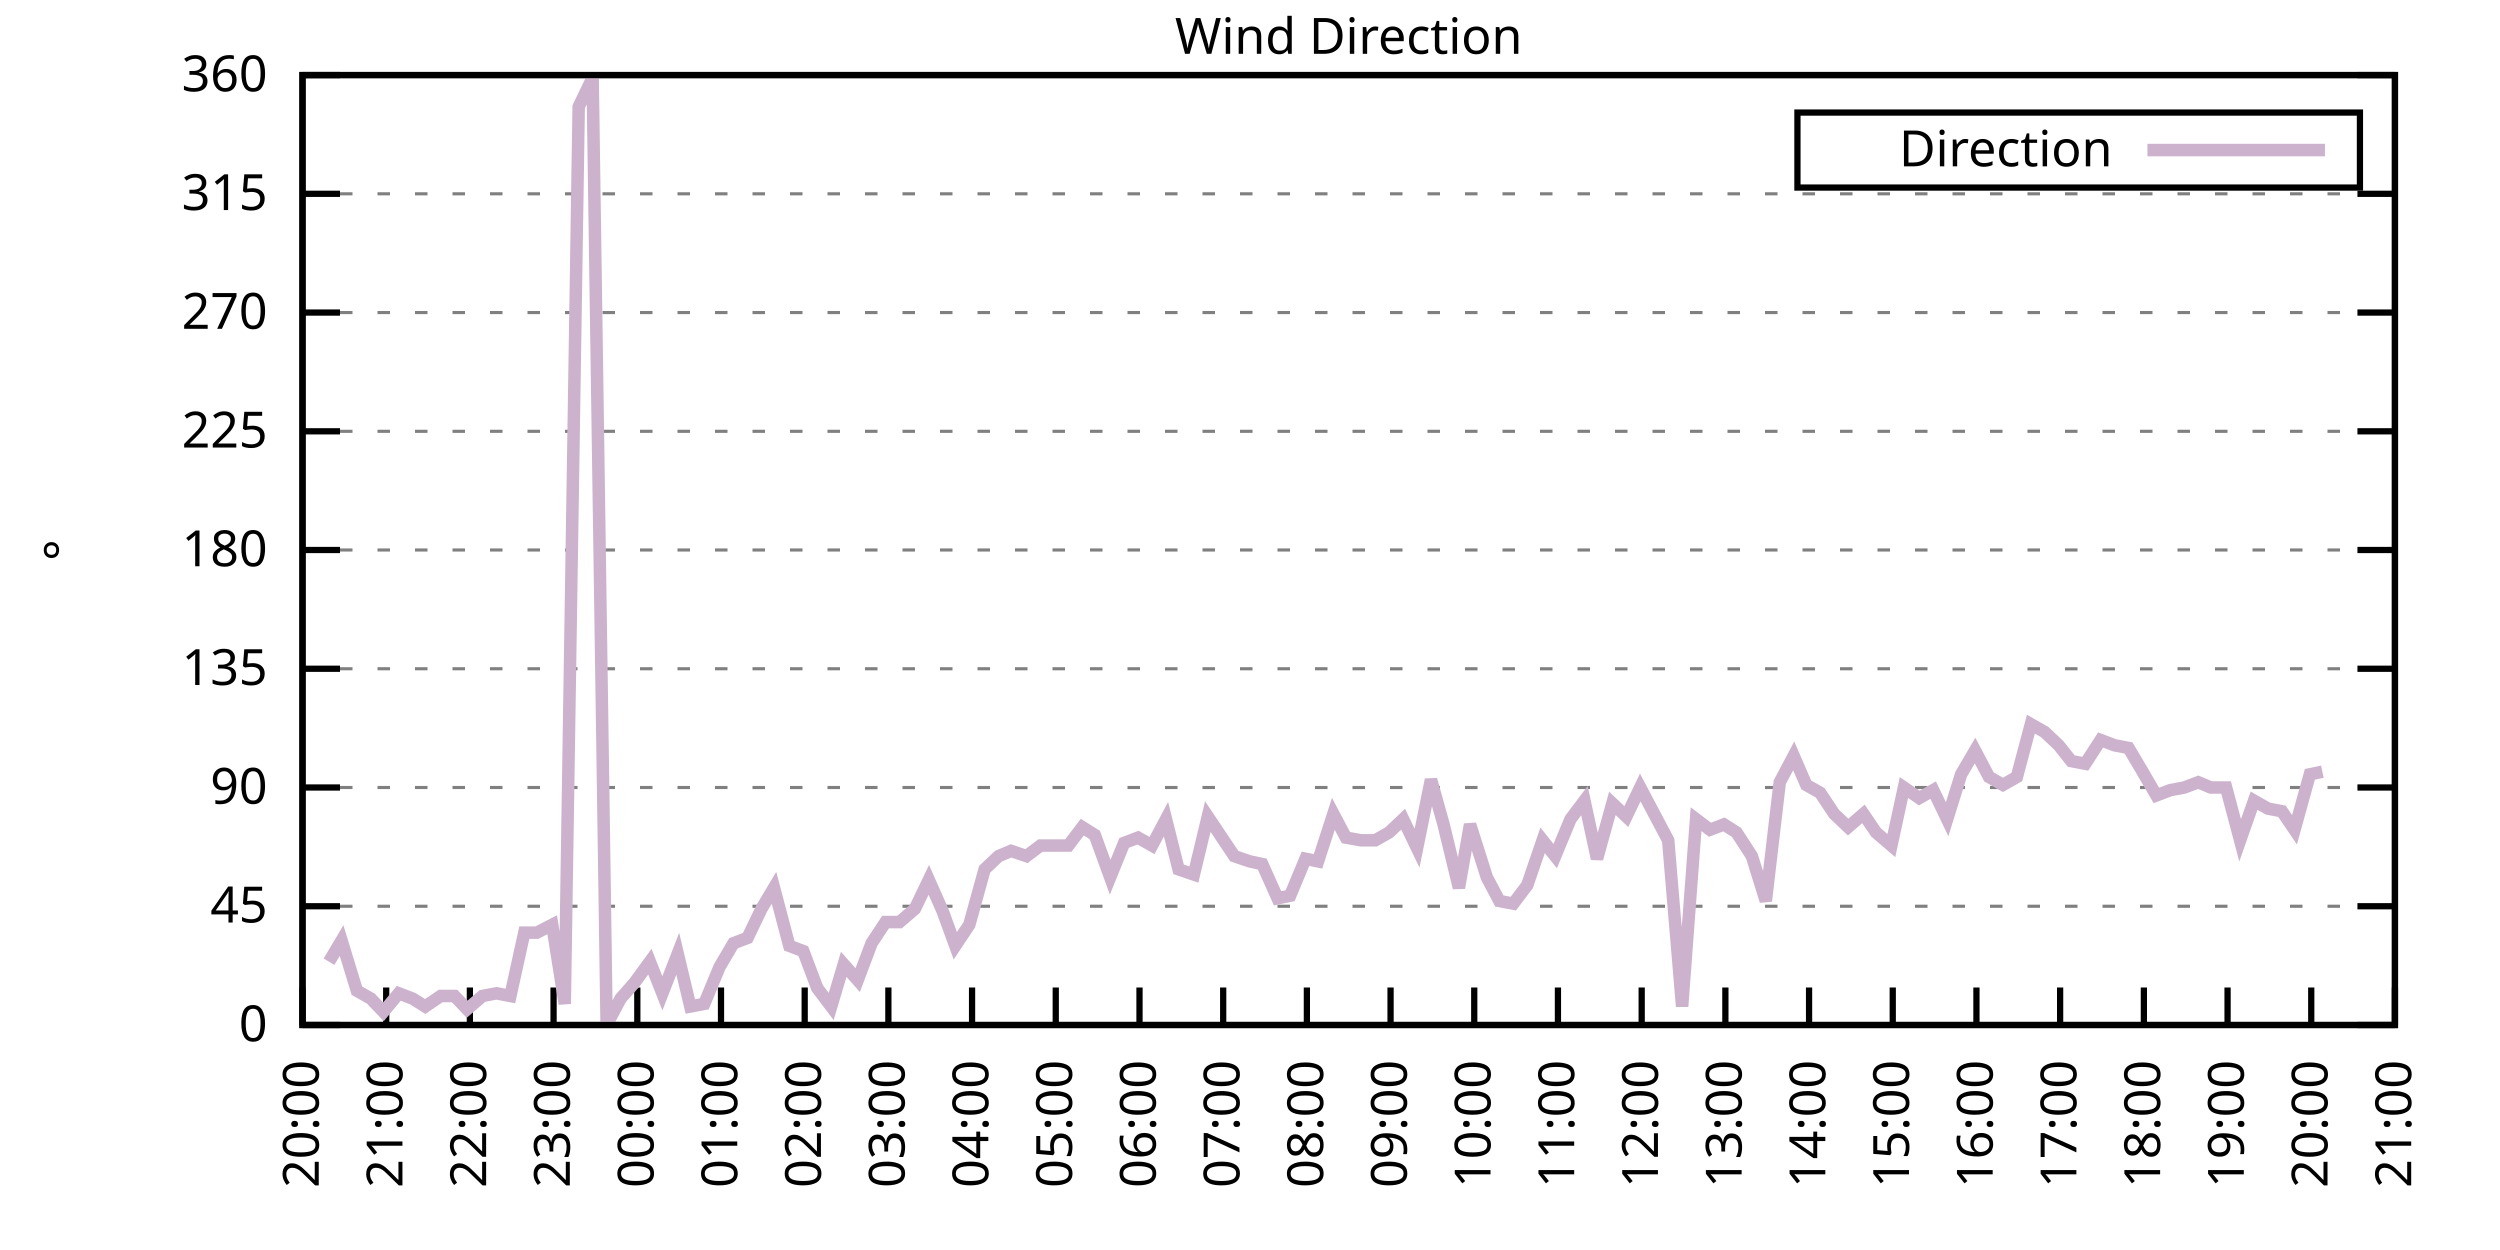
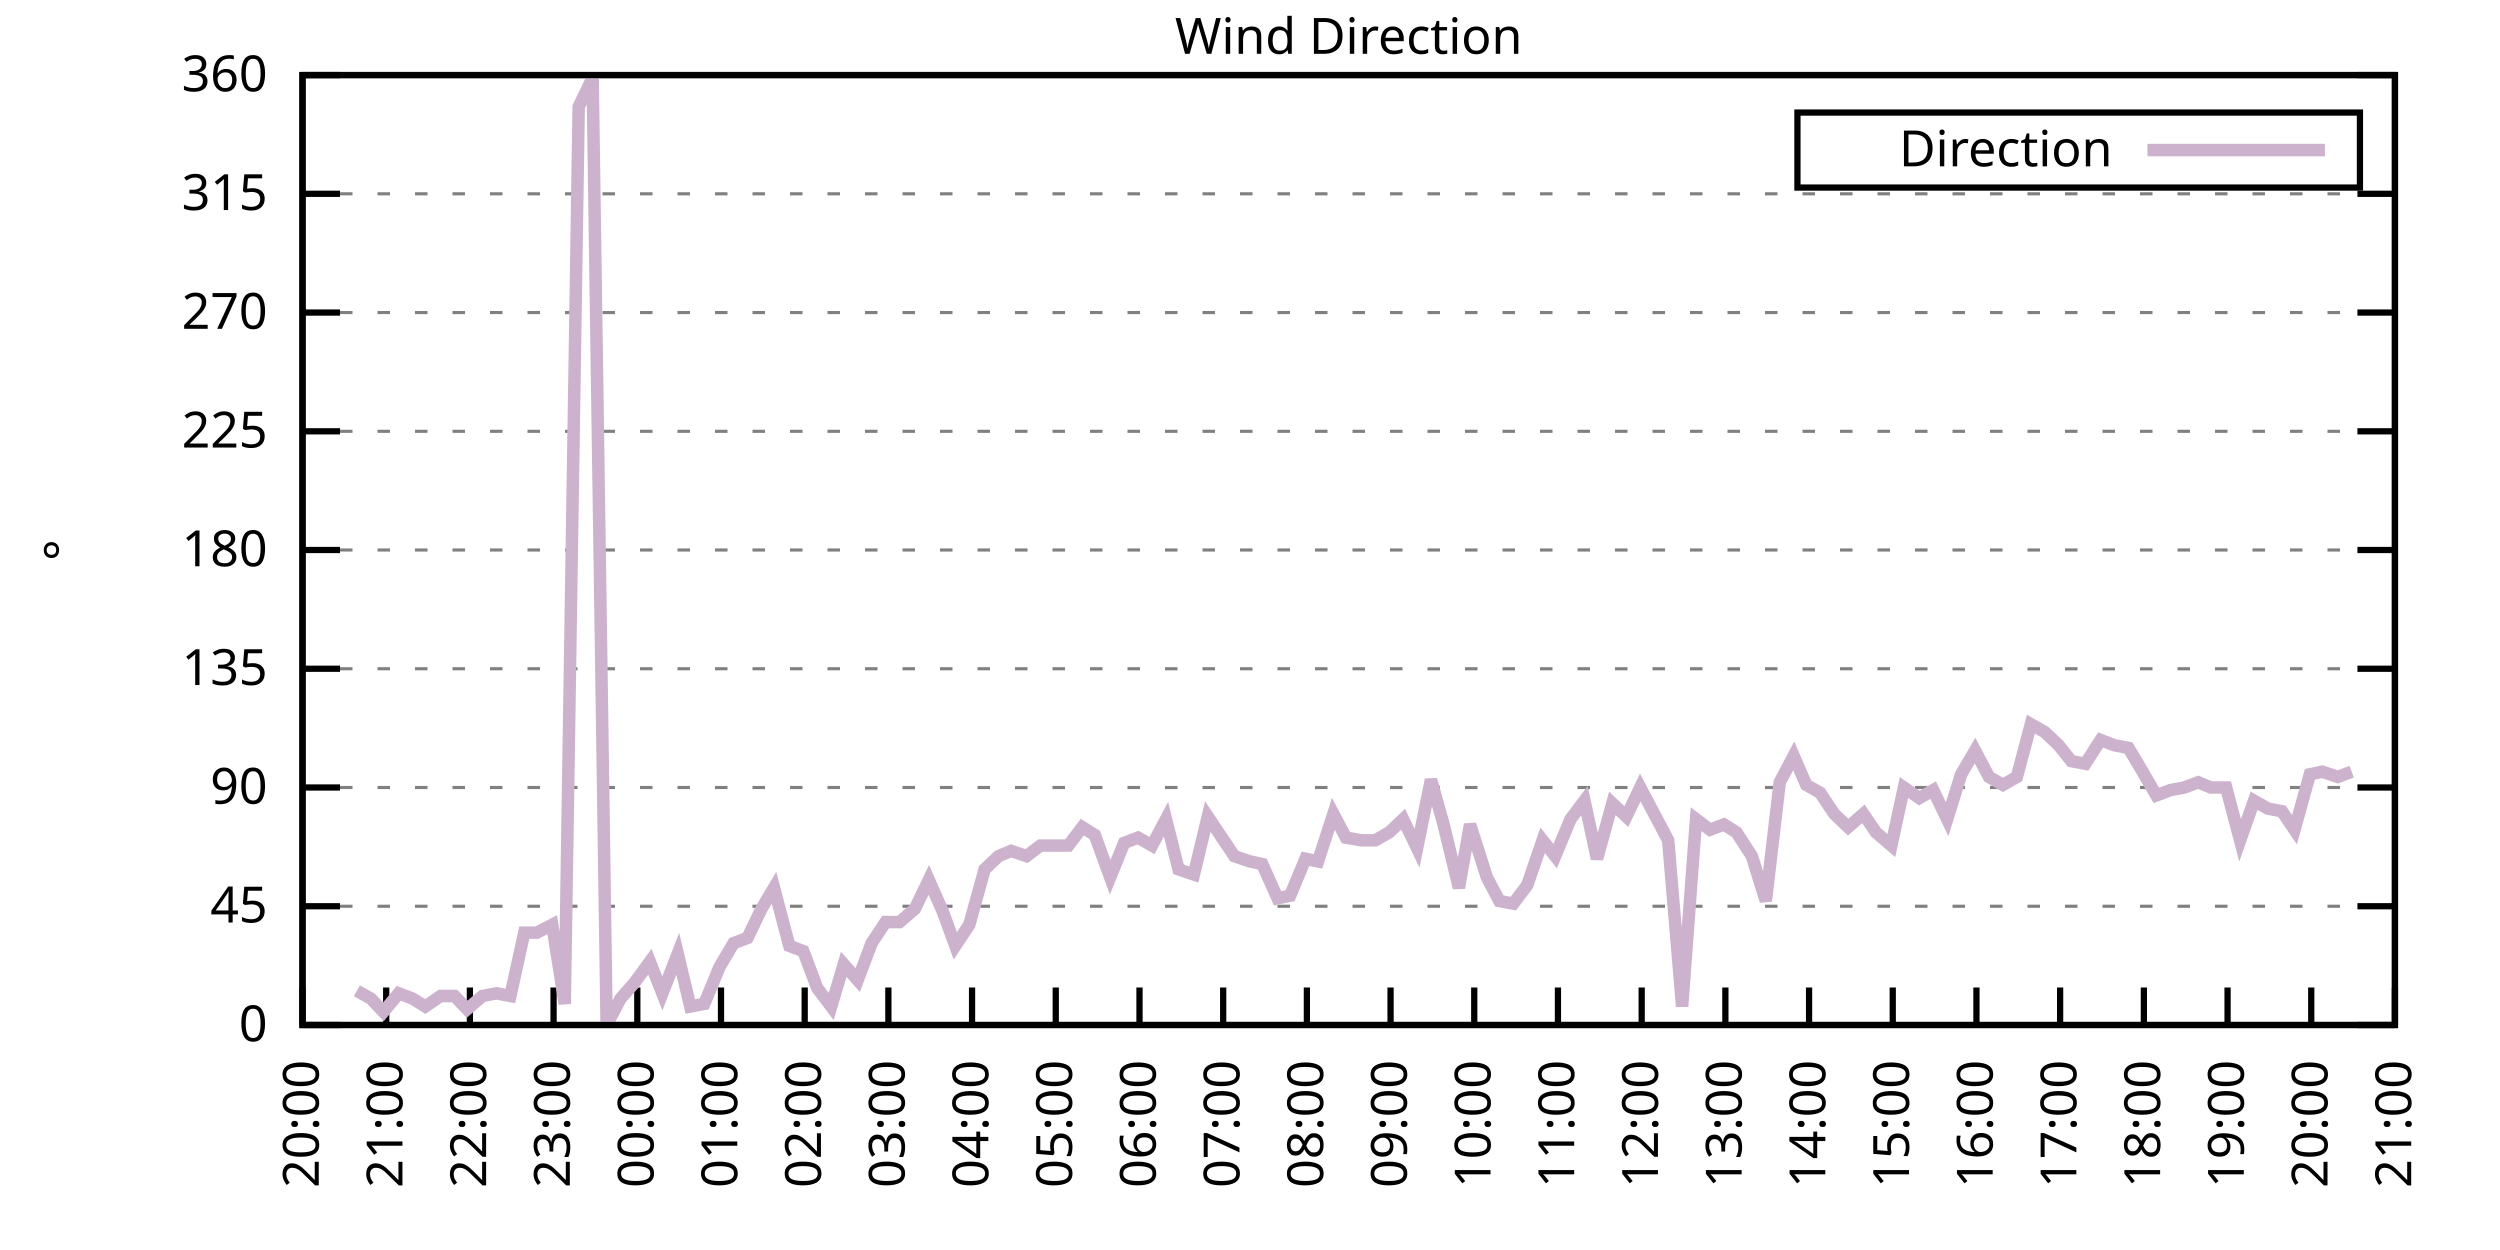
<svg xmlns="http://www.w3.org/2000/svg" xmlns:xlink="http://www.w3.org/1999/xlink" width="400" height="200" viewBox="0 0 400 200">
  <g id="gnuplot_canvas">
    <rect x="0" y="0" width="400" height="200" fill="none" />
    <defs>
      <circle id="gpDot" r="0.5" stroke-width="0.5" stroke="currentColor" />
      <path id="gpPt0" stroke-width="0.333" stroke="currentColor" d="M-1,0 h2 M0,-1 v2" />
      <path id="gpPt1" stroke-width="0.333" stroke="currentColor" d="M-1,-1 L1,1 M1,-1 L-1,1" />
      <path id="gpPt2" stroke-width="0.333" stroke="currentColor" d="M-1,0 L1,0 M0,-1 L0,1 M-1,-1 L1,1 M-1,1 L1,-1" />
      <rect id="gpPt3" stroke-width="0.333" stroke="currentColor" x="-1" y="-1" width="2" height="2" />
      <rect id="gpPt4" stroke-width="0.333" stroke="currentColor" fill="currentColor" x="-1" y="-1" width="2" height="2" />
      <circle id="gpPt5" stroke-width="0.333" stroke="currentColor" cx="0" cy="0" r="1" />
      <use xlink:href="#gpPt5" id="gpPt6" fill="currentColor" stroke="none" />
      <path id="gpPt7" stroke-width="0.333" stroke="currentColor" d="M0,-1.33 L-1.33,0.67 L1.33,0.67 z" />
      <use xlink:href="#gpPt7" id="gpPt8" fill="currentColor" stroke="none" />
      <use xlink:href="#gpPt7" id="gpPt9" stroke="currentColor" transform="rotate(180)" />
      <use xlink:href="#gpPt9" id="gpPt10" fill="currentColor" stroke="none" />
      <use xlink:href="#gpPt3" id="gpPt11" stroke="currentColor" transform="rotate(45)" />
      <use xlink:href="#gpPt11" id="gpPt12" fill="currentColor" stroke="none" />
      <path id="gpPt13" stroke-width="0.333" stroke="currentColor" d="M0,1.330 L1.265,0.411 L0.782,-1.067 L-0.782,-1.076 L-1.265,0.411 z" />
      <use xlink:href="#gpPt13" id="gpPt14" fill="currentColor" stroke="none" />
      <filter id="textbox" filterUnits="objectBoundingBox" x="0" y="0" height="1" width="1">
        <feFlood flood-color="white" flood-opacity="1" result="bgnd" />
        <feComposite in="SourceGraphic" in2="bgnd" operator="atop" />
      </filter>
      <filter id="greybox" filterUnits="objectBoundingBox" x="0" y="0" height="1" width="1">
        <feFlood flood-color="lightgrey" flood-opacity="1" result="grey" />
        <feComposite in="SourceGraphic" in2="grey" operator="atop" />
      </filter>
    </defs>
    <g fill="none" color="white" stroke="currentColor" stroke-width="1.00" stroke-linecap="butt" stroke-linejoin="miter">
</g>
    <g fill="none" color="black" stroke="currentColor" stroke-width="1.00" stroke-linecap="butt" stroke-linejoin="miter">
      <g stroke="none" shape-rendering="crispEdges">
        <polygon fill="rgb(255, 255, 255)" points="48.40,164.00 383.18,164.00 383.18,12.02 48.40,12.02 " />
      </g>
    </g>
    <g fill="none" color="black" stroke="currentColor" stroke-width="1.00" stroke-linecap="butt" stroke-linejoin="miter">
</g>
    <g fill="none" color="black" stroke="black" stroke-width="0.50" stroke-linecap="butt" stroke-linejoin="miter">
</g>
    <g fill="none" color="gray" stroke="currentColor" stroke-width="0.50" stroke-linecap="butt" stroke-linejoin="miter">
      <path stroke="gray" stroke-dasharray="2,4" class="gridline" d="M48.40,164.00 L383.19,164.00  " />
    </g>
    <g fill="none" color="gray" stroke="gray" stroke-width="1.00" stroke-linecap="butt" stroke-linejoin="miter">
</g>
    <g fill="none" color="black" stroke="currentColor" stroke-width="1.00" stroke-linecap="butt" stroke-linejoin="miter">
      <path stroke="black" d="M48.40,164.00 L54.40,164.00 M383.19,164.00 L377.19,164.00  " />
      <g transform="translate(42.80,166.60)" stroke="none" fill="black" font-family="Sans" font-size="8.00" text-anchor="end">
        <text>
          <tspan font-family="Sans"> 0</tspan>
        </text>
      </g>
    </g>
    <g fill="none" color="black" stroke="currentColor" stroke-width="1.00" stroke-linecap="butt" stroke-linejoin="miter">
</g>
    <g fill="none" color="black" stroke="black" stroke-width="0.50" stroke-linecap="butt" stroke-linejoin="miter">
</g>
    <g fill="none" color="gray" stroke="currentColor" stroke-width="0.50" stroke-linecap="butt" stroke-linejoin="miter">
      <path stroke="gray" stroke-dasharray="2,4" class="gridline" d="M48.40,145.00 L383.19,145.00  " />
    </g>
    <g fill="none" color="gray" stroke="gray" stroke-width="1.00" stroke-linecap="butt" stroke-linejoin="miter">
</g>
    <g fill="none" color="black" stroke="currentColor" stroke-width="1.00" stroke-linecap="butt" stroke-linejoin="miter">
      <path stroke="black" d="M48.40,145.00 L54.40,145.00 M383.19,145.00 L377.19,145.00  " />
      <g transform="translate(42.80,147.60)" stroke="none" fill="black" font-family="Sans" font-size="8.00" text-anchor="end">
        <text>
          <tspan font-family="Sans"> 45</tspan>
        </text>
      </g>
    </g>
    <g fill="none" color="black" stroke="currentColor" stroke-width="1.00" stroke-linecap="butt" stroke-linejoin="miter">
</g>
    <g fill="none" color="black" stroke="black" stroke-width="0.50" stroke-linecap="butt" stroke-linejoin="miter">
</g>
    <g fill="none" color="gray" stroke="currentColor" stroke-width="0.50" stroke-linecap="butt" stroke-linejoin="miter">
      <path stroke="gray" stroke-dasharray="2,4" class="gridline" d="M48.40,126.00 L383.19,126.00  " />
    </g>
    <g fill="none" color="gray" stroke="gray" stroke-width="1.00" stroke-linecap="butt" stroke-linejoin="miter">
</g>
    <g fill="none" color="black" stroke="currentColor" stroke-width="1.00" stroke-linecap="butt" stroke-linejoin="miter">
      <path stroke="black" d="M48.40,126.00 L54.40,126.00 M383.19,126.00 L377.19,126.00  " />
      <g transform="translate(42.80,128.60)" stroke="none" fill="black" font-family="Sans" font-size="8.00" text-anchor="end">
        <text>
          <tspan font-family="Sans"> 90</tspan>
        </text>
      </g>
    </g>
    <g fill="none" color="black" stroke="currentColor" stroke-width="1.00" stroke-linecap="butt" stroke-linejoin="miter">
</g>
    <g fill="none" color="black" stroke="black" stroke-width="0.50" stroke-linecap="butt" stroke-linejoin="miter">
</g>
    <g fill="none" color="gray" stroke="currentColor" stroke-width="0.50" stroke-linecap="butt" stroke-linejoin="miter">
      <path stroke="gray" stroke-dasharray="2,4" class="gridline" d="M48.40,107.00 L383.19,107.00  " />
    </g>
    <g fill="none" color="gray" stroke="gray" stroke-width="1.00" stroke-linecap="butt" stroke-linejoin="miter">
</g>
    <g fill="none" color="black" stroke="currentColor" stroke-width="1.00" stroke-linecap="butt" stroke-linejoin="miter">
      <path stroke="black" d="M48.40,107.00 L54.40,107.00 M383.19,107.00 L377.19,107.00  " />
      <g transform="translate(42.80,109.60)" stroke="none" fill="black" font-family="Sans" font-size="8.00" text-anchor="end">
        <text>
          <tspan font-family="Sans"> 135</tspan>
        </text>
      </g>
    </g>
    <g fill="none" color="black" stroke="currentColor" stroke-width="1.00" stroke-linecap="butt" stroke-linejoin="miter">
</g>
    <g fill="none" color="black" stroke="black" stroke-width="0.50" stroke-linecap="butt" stroke-linejoin="miter">
</g>
    <g fill="none" color="gray" stroke="currentColor" stroke-width="0.50" stroke-linecap="butt" stroke-linejoin="miter">
      <path stroke="gray" stroke-dasharray="2,4" class="gridline" d="M48.40,88.00 L383.19,88.00  " />
    </g>
    <g fill="none" color="gray" stroke="gray" stroke-width="1.00" stroke-linecap="butt" stroke-linejoin="miter">
</g>
    <g fill="none" color="black" stroke="currentColor" stroke-width="1.00" stroke-linecap="butt" stroke-linejoin="miter">
      <path stroke="black" d="M48.40,88.00 L54.40,88.00 M383.19,88.00 L377.19,88.00  " />
      <g transform="translate(42.80,90.60)" stroke="none" fill="black" font-family="Sans" font-size="8.00" text-anchor="end">
        <text>
          <tspan font-family="Sans"> 180</tspan>
        </text>
      </g>
    </g>
    <g fill="none" color="black" stroke="currentColor" stroke-width="1.00" stroke-linecap="butt" stroke-linejoin="miter">
</g>
    <g fill="none" color="black" stroke="black" stroke-width="0.50" stroke-linecap="butt" stroke-linejoin="miter">
</g>
    <g fill="none" color="gray" stroke="currentColor" stroke-width="0.50" stroke-linecap="butt" stroke-linejoin="miter">
      <path stroke="gray" stroke-dasharray="2,4" class="gridline" d="M48.40,69.01 L383.19,69.01  " />
    </g>
    <g fill="none" color="gray" stroke="gray" stroke-width="1.00" stroke-linecap="butt" stroke-linejoin="miter">
</g>
    <g fill="none" color="black" stroke="currentColor" stroke-width="1.00" stroke-linecap="butt" stroke-linejoin="miter">
      <path stroke="black" d="M48.40,69.01 L54.40,69.01 M383.19,69.01 L377.19,69.01  " />
      <g transform="translate(42.80,71.61)" stroke="none" fill="black" font-family="Sans" font-size="8.00" text-anchor="end">
        <text>
          <tspan font-family="Sans"> 225</tspan>
        </text>
      </g>
    </g>
    <g fill="none" color="black" stroke="currentColor" stroke-width="1.00" stroke-linecap="butt" stroke-linejoin="miter">
</g>
    <g fill="none" color="black" stroke="black" stroke-width="0.50" stroke-linecap="butt" stroke-linejoin="miter">
</g>
    <g fill="none" color="gray" stroke="currentColor" stroke-width="0.50" stroke-linecap="butt" stroke-linejoin="miter">
      <path stroke="gray" stroke-dasharray="2,4" class="gridline" d="M48.40,50.01 L383.19,50.01  " />
    </g>
    <g fill="none" color="gray" stroke="gray" stroke-width="1.00" stroke-linecap="butt" stroke-linejoin="miter">
</g>
    <g fill="none" color="black" stroke="currentColor" stroke-width="1.00" stroke-linecap="butt" stroke-linejoin="miter">
      <path stroke="black" d="M48.40,50.01 L54.40,50.01 M383.19,50.01 L377.19,50.01  " />
      <g transform="translate(42.80,52.61)" stroke="none" fill="black" font-family="Sans" font-size="8.00" text-anchor="end">
        <text>
          <tspan font-family="Sans"> 270</tspan>
        </text>
      </g>
    </g>
    <g fill="none" color="black" stroke="currentColor" stroke-width="1.00" stroke-linecap="butt" stroke-linejoin="miter">
</g>
    <g fill="none" color="black" stroke="black" stroke-width="0.50" stroke-linecap="butt" stroke-linejoin="miter">
</g>
    <g fill="none" color="gray" stroke="currentColor" stroke-width="0.50" stroke-linecap="butt" stroke-linejoin="miter">
      <path stroke="gray" stroke-dasharray="2,4" class="gridline" d="M48.40,31.01 L383.19,31.01  " />
    </g>
    <g fill="none" color="gray" stroke="gray" stroke-width="1.00" stroke-linecap="butt" stroke-linejoin="miter">
</g>
    <g fill="none" color="black" stroke="currentColor" stroke-width="1.00" stroke-linecap="butt" stroke-linejoin="miter">
      <path stroke="black" d="M48.40,31.01 L54.40,31.01 M383.19,31.01 L377.19,31.01  " />
      <g transform="translate(42.80,33.61)" stroke="none" fill="black" font-family="Sans" font-size="8.00" text-anchor="end">
        <text>
          <tspan font-family="Sans"> 315</tspan>
        </text>
      </g>
    </g>
    <g fill="none" color="black" stroke="currentColor" stroke-width="1.00" stroke-linecap="butt" stroke-linejoin="miter">
</g>
    <g fill="none" color="black" stroke="black" stroke-width="0.50" stroke-linecap="butt" stroke-linejoin="miter">
</g>
    <g fill="none" color="gray" stroke="currentColor" stroke-width="0.50" stroke-linecap="butt" stroke-linejoin="miter">
      <path stroke="gray" stroke-dasharray="2,4" class="gridline" d="M48.40,12.01 L383.19,12.01  " />
    </g>
    <g fill="none" color="gray" stroke="gray" stroke-width="1.00" stroke-linecap="butt" stroke-linejoin="miter">
</g>
    <g fill="none" color="black" stroke="currentColor" stroke-width="1.00" stroke-linecap="butt" stroke-linejoin="miter">
      <path stroke="black" d="M48.40,12.01 L54.40,12.01 M383.19,12.01 L377.19,12.01  " />
      <g transform="translate(42.80,14.61)" stroke="none" fill="black" font-family="Sans" font-size="8.00" text-anchor="end">
        <text>
          <tspan font-family="Sans"> 360</tspan>
        </text>
      </g>
    </g>
    <g fill="none" color="black" stroke="currentColor" stroke-width="1.00" stroke-linecap="butt" stroke-linejoin="miter">
      <path stroke="black" d="M48.40,164.00 L48.40,158.00  " />
      <g transform="translate(51.00,169.60) rotate(270.00)" stroke="none" fill="black" font-family="Sans" font-size="8.00" text-anchor="end">
        <text>
          <tspan font-family="Sans">20:00</tspan>
        </text>
      </g>
    </g>
    <g fill="none" color="black" stroke="currentColor" stroke-width="1.00" stroke-linecap="butt" stroke-linejoin="miter">
      <path stroke="black" d="M61.79,164.00 L61.79,158.00  " />
      <g transform="translate(64.39,169.60) rotate(270.00)" stroke="none" fill="black" font-family="Sans" font-size="8.00" text-anchor="end">
        <text>
          <tspan font-family="Sans">21:00</tspan>
        </text>
      </g>
    </g>
    <g fill="none" color="black" stroke="currentColor" stroke-width="1.00" stroke-linecap="butt" stroke-linejoin="miter">
      <path stroke="black" d="M75.18,164.00 L75.18,158.00  " />
      <g transform="translate(77.78,169.60) rotate(270.00)" stroke="none" fill="black" font-family="Sans" font-size="8.00" text-anchor="end">
        <text>
          <tspan font-family="Sans">22:00</tspan>
        </text>
      </g>
    </g>
    <g fill="none" color="black" stroke="currentColor" stroke-width="1.00" stroke-linecap="butt" stroke-linejoin="miter">
      <path stroke="black" d="M88.57,164.00 L88.57,158.00  " />
      <g transform="translate(91.17,169.60) rotate(270.00)" stroke="none" fill="black" font-family="Sans" font-size="8.00" text-anchor="end">
        <text>
          <tspan font-family="Sans">23:00</tspan>
        </text>
      </g>
    </g>
    <g fill="none" color="black" stroke="currentColor" stroke-width="1.00" stroke-linecap="butt" stroke-linejoin="miter">
      <path stroke="black" d="M101.97,164.00 L101.97,158.00  " />
      <g transform="translate(104.57,169.60) rotate(270.00)" stroke="none" fill="black" font-family="Sans" font-size="8.00" text-anchor="end">
        <text>
          <tspan font-family="Sans">00:00</tspan>
        </text>
      </g>
    </g>
    <g fill="none" color="black" stroke="currentColor" stroke-width="1.00" stroke-linecap="butt" stroke-linejoin="miter">
      <path stroke="black" d="M115.36,164.00 L115.36,158.00  " />
      <g transform="translate(117.96,169.60) rotate(270.00)" stroke="none" fill="black" font-family="Sans" font-size="8.00" text-anchor="end">
        <text>
          <tspan font-family="Sans">01:00</tspan>
        </text>
      </g>
    </g>
    <g fill="none" color="black" stroke="currentColor" stroke-width="1.00" stroke-linecap="butt" stroke-linejoin="miter">
      <path stroke="black" d="M128.75,164.00 L128.75,158.00  " />
      <g transform="translate(131.35,169.60) rotate(270.00)" stroke="none" fill="black" font-family="Sans" font-size="8.00" text-anchor="end">
        <text>
          <tspan font-family="Sans">02:00</tspan>
        </text>
      </g>
    </g>
    <g fill="none" color="black" stroke="currentColor" stroke-width="1.00" stroke-linecap="butt" stroke-linejoin="miter">
      <path stroke="black" d="M142.14,164.00 L142.14,158.00  " />
      <g transform="translate(144.74,169.60) rotate(270.00)" stroke="none" fill="black" font-family="Sans" font-size="8.00" text-anchor="end">
        <text>
          <tspan font-family="Sans">03:00</tspan>
        </text>
      </g>
    </g>
    <g fill="none" color="black" stroke="currentColor" stroke-width="1.00" stroke-linecap="butt" stroke-linejoin="miter">
      <path stroke="black" d="M155.53,164.00 L155.53,158.00  " />
      <g transform="translate(158.13,169.60) rotate(270.00)" stroke="none" fill="black" font-family="Sans" font-size="8.00" text-anchor="end">
        <text>
          <tspan font-family="Sans">04:00</tspan>
        </text>
      </g>
    </g>
    <g fill="none" color="black" stroke="currentColor" stroke-width="1.00" stroke-linecap="butt" stroke-linejoin="miter">
      <path stroke="black" d="M168.92,164.00 L168.92,158.00  " />
      <g transform="translate(171.52,169.60) rotate(270.00)" stroke="none" fill="black" font-family="Sans" font-size="8.00" text-anchor="end">
        <text>
          <tspan font-family="Sans">05:00</tspan>
        </text>
      </g>
    </g>
    <g fill="none" color="black" stroke="currentColor" stroke-width="1.00" stroke-linecap="butt" stroke-linejoin="miter">
      <path stroke="black" d="M182.32,164.00 L182.32,158.00  " />
      <g transform="translate(184.92,169.60) rotate(270.00)" stroke="none" fill="black" font-family="Sans" font-size="8.00" text-anchor="end">
        <text>
          <tspan font-family="Sans">06:00</tspan>
        </text>
      </g>
    </g>
    <g fill="none" color="black" stroke="currentColor" stroke-width="1.00" stroke-linecap="butt" stroke-linejoin="miter">
      <path stroke="black" d="M195.71,164.00 L195.71,158.00  " />
      <g transform="translate(198.31,169.60) rotate(270.00)" stroke="none" fill="black" font-family="Sans" font-size="8.00" text-anchor="end">
        <text>
          <tspan font-family="Sans">07:00</tspan>
        </text>
      </g>
    </g>
    <g fill="none" color="black" stroke="currentColor" stroke-width="1.00" stroke-linecap="butt" stroke-linejoin="miter">
      <path stroke="black" d="M209.10,164.00 L209.10,158.00  " />
      <g transform="translate(211.70,169.60) rotate(270.00)" stroke="none" fill="black" font-family="Sans" font-size="8.00" text-anchor="end">
        <text>
          <tspan font-family="Sans">08:00</tspan>
        </text>
      </g>
    </g>
    <g fill="none" color="black" stroke="currentColor" stroke-width="1.00" stroke-linecap="butt" stroke-linejoin="miter">
      <path stroke="black" d="M222.49,164.00 L222.49,158.00  " />
      <g transform="translate(225.09,169.60) rotate(270.00)" stroke="none" fill="black" font-family="Sans" font-size="8.00" text-anchor="end">
        <text>
          <tspan font-family="Sans">09:00</tspan>
        </text>
      </g>
    </g>
    <g fill="none" color="black" stroke="currentColor" stroke-width="1.00" stroke-linecap="butt" stroke-linejoin="miter">
      <path stroke="black" d="M235.88,164.00 L235.88,158.00  " />
      <g transform="translate(238.48,169.60) rotate(270.00)" stroke="none" fill="black" font-family="Sans" font-size="8.00" text-anchor="end">
        <text>
          <tspan font-family="Sans">10:00</tspan>
        </text>
      </g>
    </g>
    <g fill="none" color="black" stroke="currentColor" stroke-width="1.00" stroke-linecap="butt" stroke-linejoin="miter">
      <path stroke="black" d="M249.27,164.00 L249.27,158.00  " />
      <g transform="translate(251.87,169.60) rotate(270.00)" stroke="none" fill="black" font-family="Sans" font-size="8.00" text-anchor="end">
        <text>
          <tspan font-family="Sans">11:00</tspan>
        </text>
      </g>
    </g>
    <g fill="none" color="black" stroke="currentColor" stroke-width="1.00" stroke-linecap="butt" stroke-linejoin="miter">
      <path stroke="black" d="M262.67,164.00 L262.67,158.00  " />
      <g transform="translate(265.27,169.60) rotate(270.00)" stroke="none" fill="black" font-family="Sans" font-size="8.00" text-anchor="end">
        <text>
          <tspan font-family="Sans">12:00</tspan>
        </text>
      </g>
    </g>
    <g fill="none" color="black" stroke="currentColor" stroke-width="1.00" stroke-linecap="butt" stroke-linejoin="miter">
      <path stroke="black" d="M276.06,164.00 L276.06,158.00  " />
      <g transform="translate(278.66,169.60) rotate(270.00)" stroke="none" fill="black" font-family="Sans" font-size="8.00" text-anchor="end">
        <text>
          <tspan font-family="Sans">13:00</tspan>
        </text>
      </g>
    </g>
    <g fill="none" color="black" stroke="currentColor" stroke-width="1.00" stroke-linecap="butt" stroke-linejoin="miter">
      <path stroke="black" d="M289.45,164.00 L289.45,158.00  " />
      <g transform="translate(292.05,169.60) rotate(270.00)" stroke="none" fill="black" font-family="Sans" font-size="8.00" text-anchor="end">
        <text>
          <tspan font-family="Sans">14:00</tspan>
        </text>
      </g>
    </g>
    <g fill="none" color="black" stroke="currentColor" stroke-width="1.00" stroke-linecap="butt" stroke-linejoin="miter">
      <path stroke="black" d="M302.84,164.00 L302.84,158.00  " />
      <g transform="translate(305.44,169.60) rotate(270.00)" stroke="none" fill="black" font-family="Sans" font-size="8.00" text-anchor="end">
        <text>
          <tspan font-family="Sans">15:00</tspan>
        </text>
      </g>
    </g>
    <g fill="none" color="black" stroke="currentColor" stroke-width="1.00" stroke-linecap="butt" stroke-linejoin="miter">
      <path stroke="black" d="M316.23,164.00 L316.23,158.00  " />
      <g transform="translate(318.83,169.60) rotate(270.00)" stroke="none" fill="black" font-family="Sans" font-size="8.00" text-anchor="end">
        <text>
          <tspan font-family="Sans">16:00</tspan>
        </text>
      </g>
    </g>
    <g fill="none" color="black" stroke="currentColor" stroke-width="1.00" stroke-linecap="butt" stroke-linejoin="miter">
      <path stroke="black" d="M329.62,164.00 L329.62,158.00  " />
      <g transform="translate(332.22,169.60) rotate(270.00)" stroke="none" fill="black" font-family="Sans" font-size="8.00" text-anchor="end">
        <text>
          <tspan font-family="Sans">17:00</tspan>
        </text>
      </g>
    </g>
    <g fill="none" color="black" stroke="currentColor" stroke-width="1.00" stroke-linecap="butt" stroke-linejoin="miter">
      <path stroke="black" d="M343.02,164.00 L343.02,158.00  " />
      <g transform="translate(345.62,169.60) rotate(270.00)" stroke="none" fill="black" font-family="Sans" font-size="8.00" text-anchor="end">
        <text>
          <tspan font-family="Sans">18:00</tspan>
        </text>
      </g>
    </g>
    <g fill="none" color="black" stroke="currentColor" stroke-width="1.00" stroke-linecap="butt" stroke-linejoin="miter">
      <path stroke="black" d="M356.41,164.00 L356.41,158.00  " />
      <g transform="translate(359.01,169.60) rotate(270.00)" stroke="none" fill="black" font-family="Sans" font-size="8.00" text-anchor="end">
        <text>
          <tspan font-family="Sans">19:00</tspan>
        </text>
      </g>
    </g>
    <g fill="none" color="black" stroke="currentColor" stroke-width="1.00" stroke-linecap="butt" stroke-linejoin="miter">
      <path stroke="black" d="M369.80,164.00 L369.80,158.00  " />
      <g transform="translate(372.40,169.60) rotate(270.00)" stroke="none" fill="black" font-family="Sans" font-size="8.00" text-anchor="end">
        <text>
          <tspan font-family="Sans">20:00</tspan>
        </text>
      </g>
    </g>
    <g fill="none" color="black" stroke="currentColor" stroke-width="1.00" stroke-linecap="butt" stroke-linejoin="miter">
      <path stroke="black" d="M383.19,164.00 L383.19,158.00  " />
      <g transform="translate(385.79,169.60) rotate(270.00)" stroke="none" fill="black" font-family="Sans" font-size="8.00" text-anchor="end">
        <text>
          <tspan font-family="Sans">21:00</tspan>
        </text>
      </g>
    </g>
    <g fill="none" color="black" stroke="currentColor" stroke-width="1.00" stroke-linecap="butt" stroke-linejoin="miter">
</g>
    <g fill="none" color="black" stroke="currentColor" stroke-width="1.00" stroke-linecap="butt" stroke-linejoin="miter">
      <path stroke="black" d="M48.40,12.01 L48.40,164.00 L383.19,164.00 L383.19,12.01 L48.40,12.01 Z  " />
    </g>
    <g fill="none" color="black" stroke="currentColor" stroke-width="1.00" stroke-linecap="butt" stroke-linejoin="miter">
</g>
    <g fill="none" color="black" stroke="currentColor" stroke-width="1.00" stroke-linecap="butt" stroke-linejoin="miter">
      <path stroke="black" d="M287.59,30.01 L287.59,18.01 L377.59,18.01 L377.59,30.01 L287.59,30.01 Z  " />
    </g>
    <g id="Wind_direction_plot_1">
      <g fill="none" color="white" stroke="black" stroke-width="2.00" stroke-linecap="butt" stroke-linejoin="miter">
</g>
      <g fill="none" color="black" stroke="currentColor" stroke-width="2.00" stroke-linecap="butt" stroke-linejoin="miter">
        <g transform="translate(337.99,26.61)" stroke="none" fill="black" font-family="Sans" font-size="8.00" text-anchor="end">
          <text>
            <tspan font-family="Sans">Direction</tspan>
          </text>
        </g>
      </g>
      <g fill="none" color="black" stroke="currentColor" stroke-width="2.00" stroke-linecap="butt" stroke-linejoin="miter">
-         <path stroke="rgb(204, 178, 204)" d="M343.59,24.01 L371.99,24.01 M52.64,153.87 L54.65,150.49 L57.10,158.51 L59.34,159.78 L61.35,161.89 L63.80,158.93   L66.03,159.78 L68.04,161.04 L70.50,159.36 L72.73,159.36 L74.74,161.47 L77.19,159.36 L79.42,158.93 L81.66,159.36   L83.89,149.22 L85.90,149.22 L88.35,147.96 L90.36,160.62 L92.59,17.08 L94.82,12.43 L97.06,164.00 L99.29,159.78   L101.52,157.24 L103.98,153.87 L105.98,158.93 L108.44,152.60 L110.45,161.04 L112.68,160.62 L115.13,154.71 L117.37,150.91   L119.60,150.07 L121.83,145.42 L123.84,142.05 L126.29,151.33 L128.53,152.18 L130.76,158.09 L132.99,161.04 L135.00,154.29   L137.23,156.82 L139.46,150.91 L141.69,147.53 L143.93,147.53 L146.38,145.42 L148.61,140.78 L150.85,145.85 L152.85,151.33   L155.09,147.96 L157.54,139.09 L159.77,136.98 L161.78,136.14 L164.24,136.98 L166.47,135.29 L170.93,135.29 L173.17,132.34   L175.17,133.60 L177.63,140.36 L179.86,134.87 L182.09,134.02 L184.32,135.29 L186.56,131.07 L188.57,139.09 L191.02,139.93   L193.25,130.65 L197.49,136.98 L199.95,137.82 L201.96,138.25 L204.41,143.73 L206.42,143.31 L208.88,137.40 L210.88,137.82   L213.34,130.22 L215.35,134.02 L217.80,134.45 L220.04,134.45 L222.27,133.18 L224.50,131.07 L226.73,135.71 L228.96,124.74   L230.97,131.91 L233.43,142.05 L235.21,131.91 L237.89,140.36 L239.90,144.16 L242.13,144.58 L244.36,141.62 L246.82,134.45   L248.83,136.98 L251.28,131.07 L253.51,128.11 L255.52,137.40 L257.98,128.54 L260.21,130.65 L262.44,126.00 L264.67,130.22   L266.91,134.45 L269.14,161.04 L271.37,131.07 L273.60,132.76 L275.83,131.91 L277.84,133.18 L280.30,136.98 L282.53,144.16   L284.76,125.16 L286.99,120.94 L289.00,125.58 L291.23,126.85 L293.47,130.22 L295.70,132.34 L298.15,130.22 L300.16,133.18   L302.62,135.29 L304.63,126.00 L307.08,127.69 L309.31,126.42 L311.54,131.07 L313.78,123.89 L316.01,120.09 L318.24,124.31   L320.47,125.58 L322.70,124.31 L324.94,115.87 L327.17,117.14 L329.40,119.25 L331.41,121.78 L333.64,122.20 L336.10,118.40   L338.33,119.25 L340.56,119.67 L342.57,123.05 L345.02,127.27 L347.26,126.42 L349.49,126.00 L351.72,125.16 L353.73,126.00   L356.18,126.00 L358.42,134.45 L360.65,128.11 L362.88,129.38 L365.11,129.80 L367.12,132.76 L369.58,123.89 L371.58,123.47    " />
+         <path stroke="rgb(204, 178, 204)" d="M343.59,24.01 L371.99,24.01 M57.10,158.51 L59.34,159.78 L61.35,161.89 L63.80,158.93 L66.03,159.78 L68.04,161.04   L70.50,159.36 L72.73,159.36 L74.74,161.47 L77.19,159.36 L79.42,158.93 L81.66,159.36 L83.89,149.22 L85.90,149.22   L88.35,147.96 L90.36,160.62 L92.59,17.08 L94.82,12.43 L97.06,164.00 L99.29,159.78 L101.52,157.24 L103.98,153.87   L105.98,158.93 L108.44,152.60 L110.45,161.04 L112.68,160.62 L115.13,154.71 L117.37,150.91 L119.60,150.07 L121.83,145.42   L123.84,142.05 L126.29,151.33 L128.53,152.18 L130.76,158.09 L132.99,161.04 L135.00,154.29 L137.23,156.82 L139.46,150.91   L141.69,147.53 L143.93,147.53 L146.38,145.42 L148.61,140.78 L150.85,145.85 L152.85,151.33 L155.09,147.96 L157.54,139.09   L159.77,136.98 L161.78,136.14 L164.24,136.98 L166.47,135.29 L170.93,135.29 L173.17,132.34 L175.17,133.60 L177.63,140.36   L179.86,134.87 L182.09,134.02 L184.32,135.29 L186.56,131.07 L188.57,139.09 L191.02,139.93 L193.25,130.65 L197.49,136.98   L199.95,137.82 L201.96,138.25 L204.41,143.73 L206.42,143.31 L208.88,137.40 L210.88,137.82 L213.34,130.22 L215.35,134.02   L217.80,134.45 L220.04,134.45 L222.27,133.18 L224.50,131.07 L226.73,135.71 L228.96,124.74 L230.97,131.91 L233.43,142.05   L235.21,131.91 L237.89,140.36 L239.90,144.16 L242.13,144.58 L244.36,141.62 L246.82,134.45 L248.83,136.98 L251.28,131.07   L253.51,128.11 L255.52,137.40 L257.98,128.54 L260.21,130.65 L262.44,126.00 L264.67,130.22 L266.91,134.45 L269.14,161.04   L271.37,131.07 L273.60,132.76 L275.83,131.91 L277.84,133.18 L280.30,136.98 L282.53,144.16 L284.76,125.16 L286.99,120.94   L289.00,125.58 L291.23,126.85 L293.47,130.22 L295.70,132.34 L298.15,130.22 L300.16,133.18 L302.62,135.29 L304.63,126.00   L307.08,127.69 L309.31,126.42 L311.54,131.07 L313.78,123.89 L316.01,120.09 L318.24,124.31 L320.47,125.58 L322.70,124.31   L324.94,115.87 L327.17,117.14 L329.40,119.25 L331.41,121.78 L333.64,122.20 L336.10,118.40 L338.33,119.25 L340.56,119.67   L342.57,123.05 L345.02,127.27 L347.26,126.42 L349.49,126.00 L351.72,125.16 L353.73,126.00 L356.18,126.00 L358.42,134.45   L360.65,128.11 L362.88,129.38 L365.11,129.80 L367.12,132.76 L369.58,123.89 L371.58,123.47 L374.04,124.31 L376.27,123.47    " />
      </g>
    </g>
    <g fill="none" color="black" stroke="currentColor" stroke-width="2.00" stroke-linecap="butt" stroke-linejoin="miter">
</g>
    <g fill="none" color="black" stroke="black" stroke-width="1.00" stroke-linecap="butt" stroke-linejoin="miter">
</g>
    <g fill="none" color="black" stroke="currentColor" stroke-width="1.00" stroke-linecap="butt" stroke-linejoin="miter">
      <path stroke="black" d="M48.40,12.01 L48.40,164.00 L383.19,164.00 L383.19,12.01 L48.40,12.01 Z  " />
      <g transform="translate(12.80,88.01) rotate(270.00)" stroke="none" fill="black" font-family="Sans" font-size="8.00" text-anchor="middle">
        <text>
          <tspan font-family="Sans">°</tspan>
        </text>
      </g>
    </g>
    <g fill="none" color="black" stroke="currentColor" stroke-width="1.00" stroke-linecap="butt" stroke-linejoin="miter">
</g>
    <g fill="none" color="black" stroke="currentColor" stroke-width="1.00" stroke-linecap="butt" stroke-linejoin="miter">
      <g transform="translate(215.79,8.61)" stroke="none" fill="black" font-family="Sans" font-size="8.00" text-anchor="middle">
        <text>
          <tspan font-family="Sans">Wind Direction</tspan>
        </text>
      </g>
    </g>
    <g fill="none" color="black" stroke="currentColor" stroke-width="1.00" stroke-linecap="butt" stroke-linejoin="miter">
</g>
  </g>
</svg>
